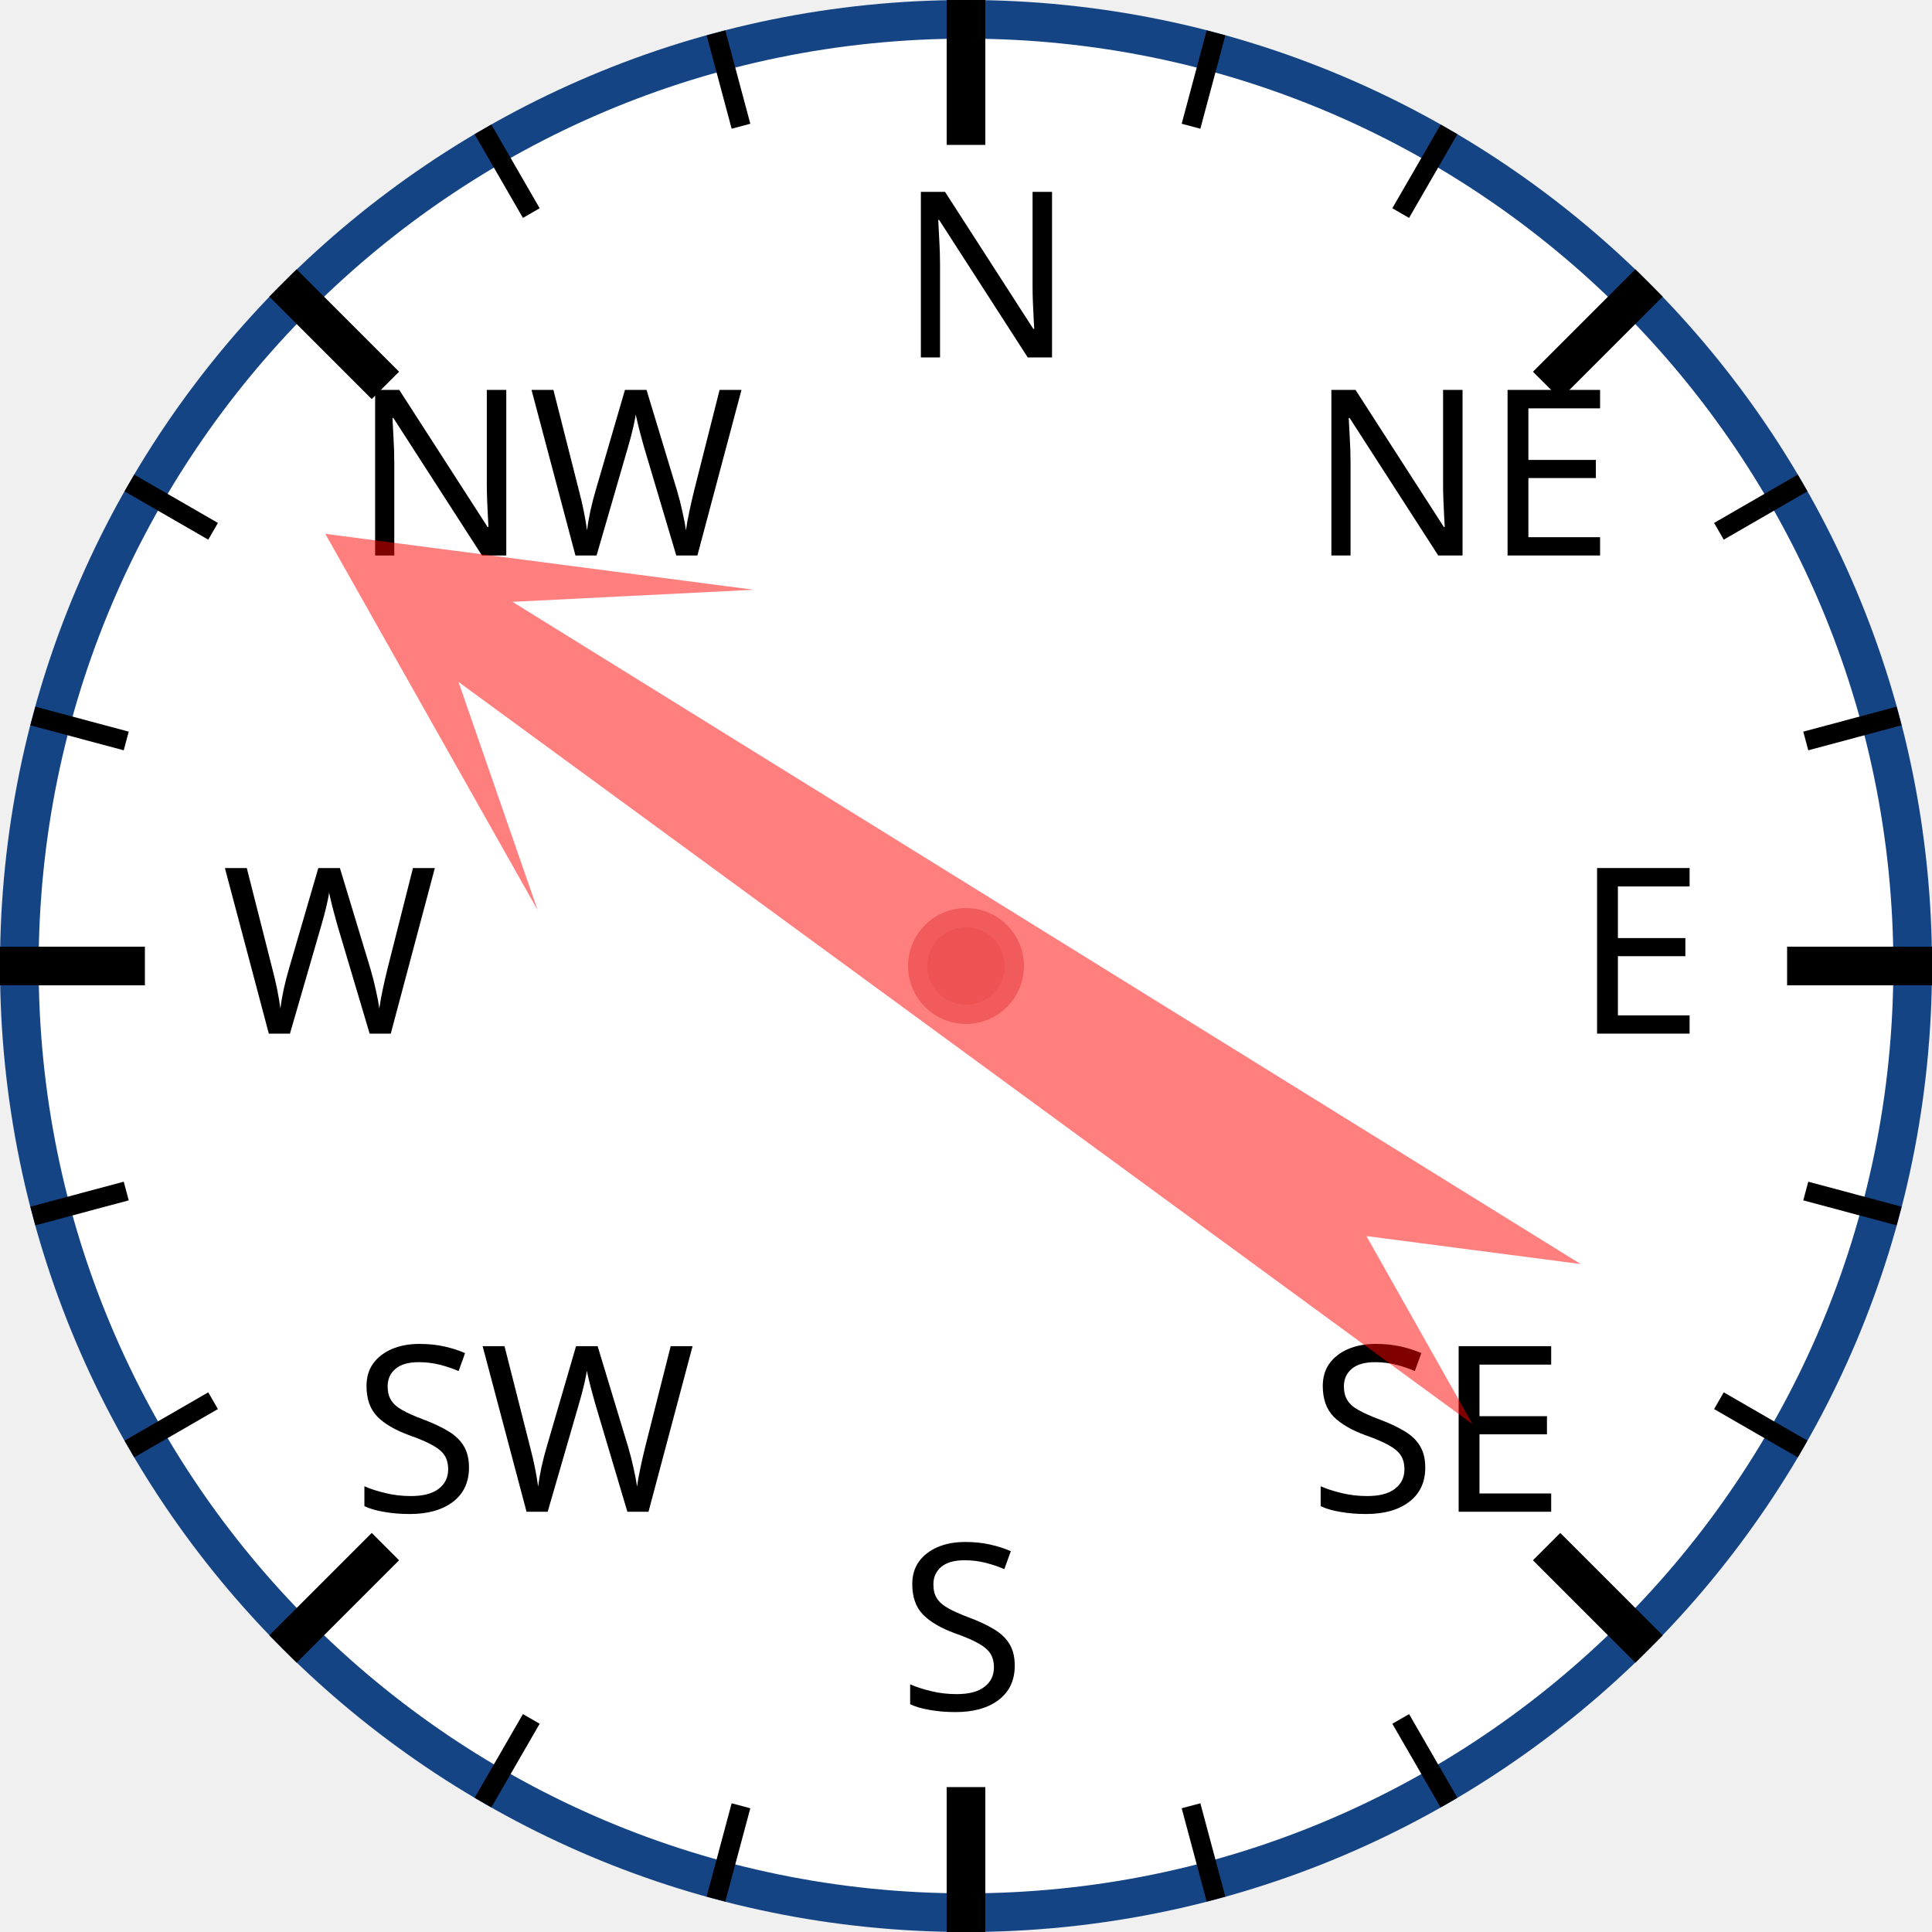
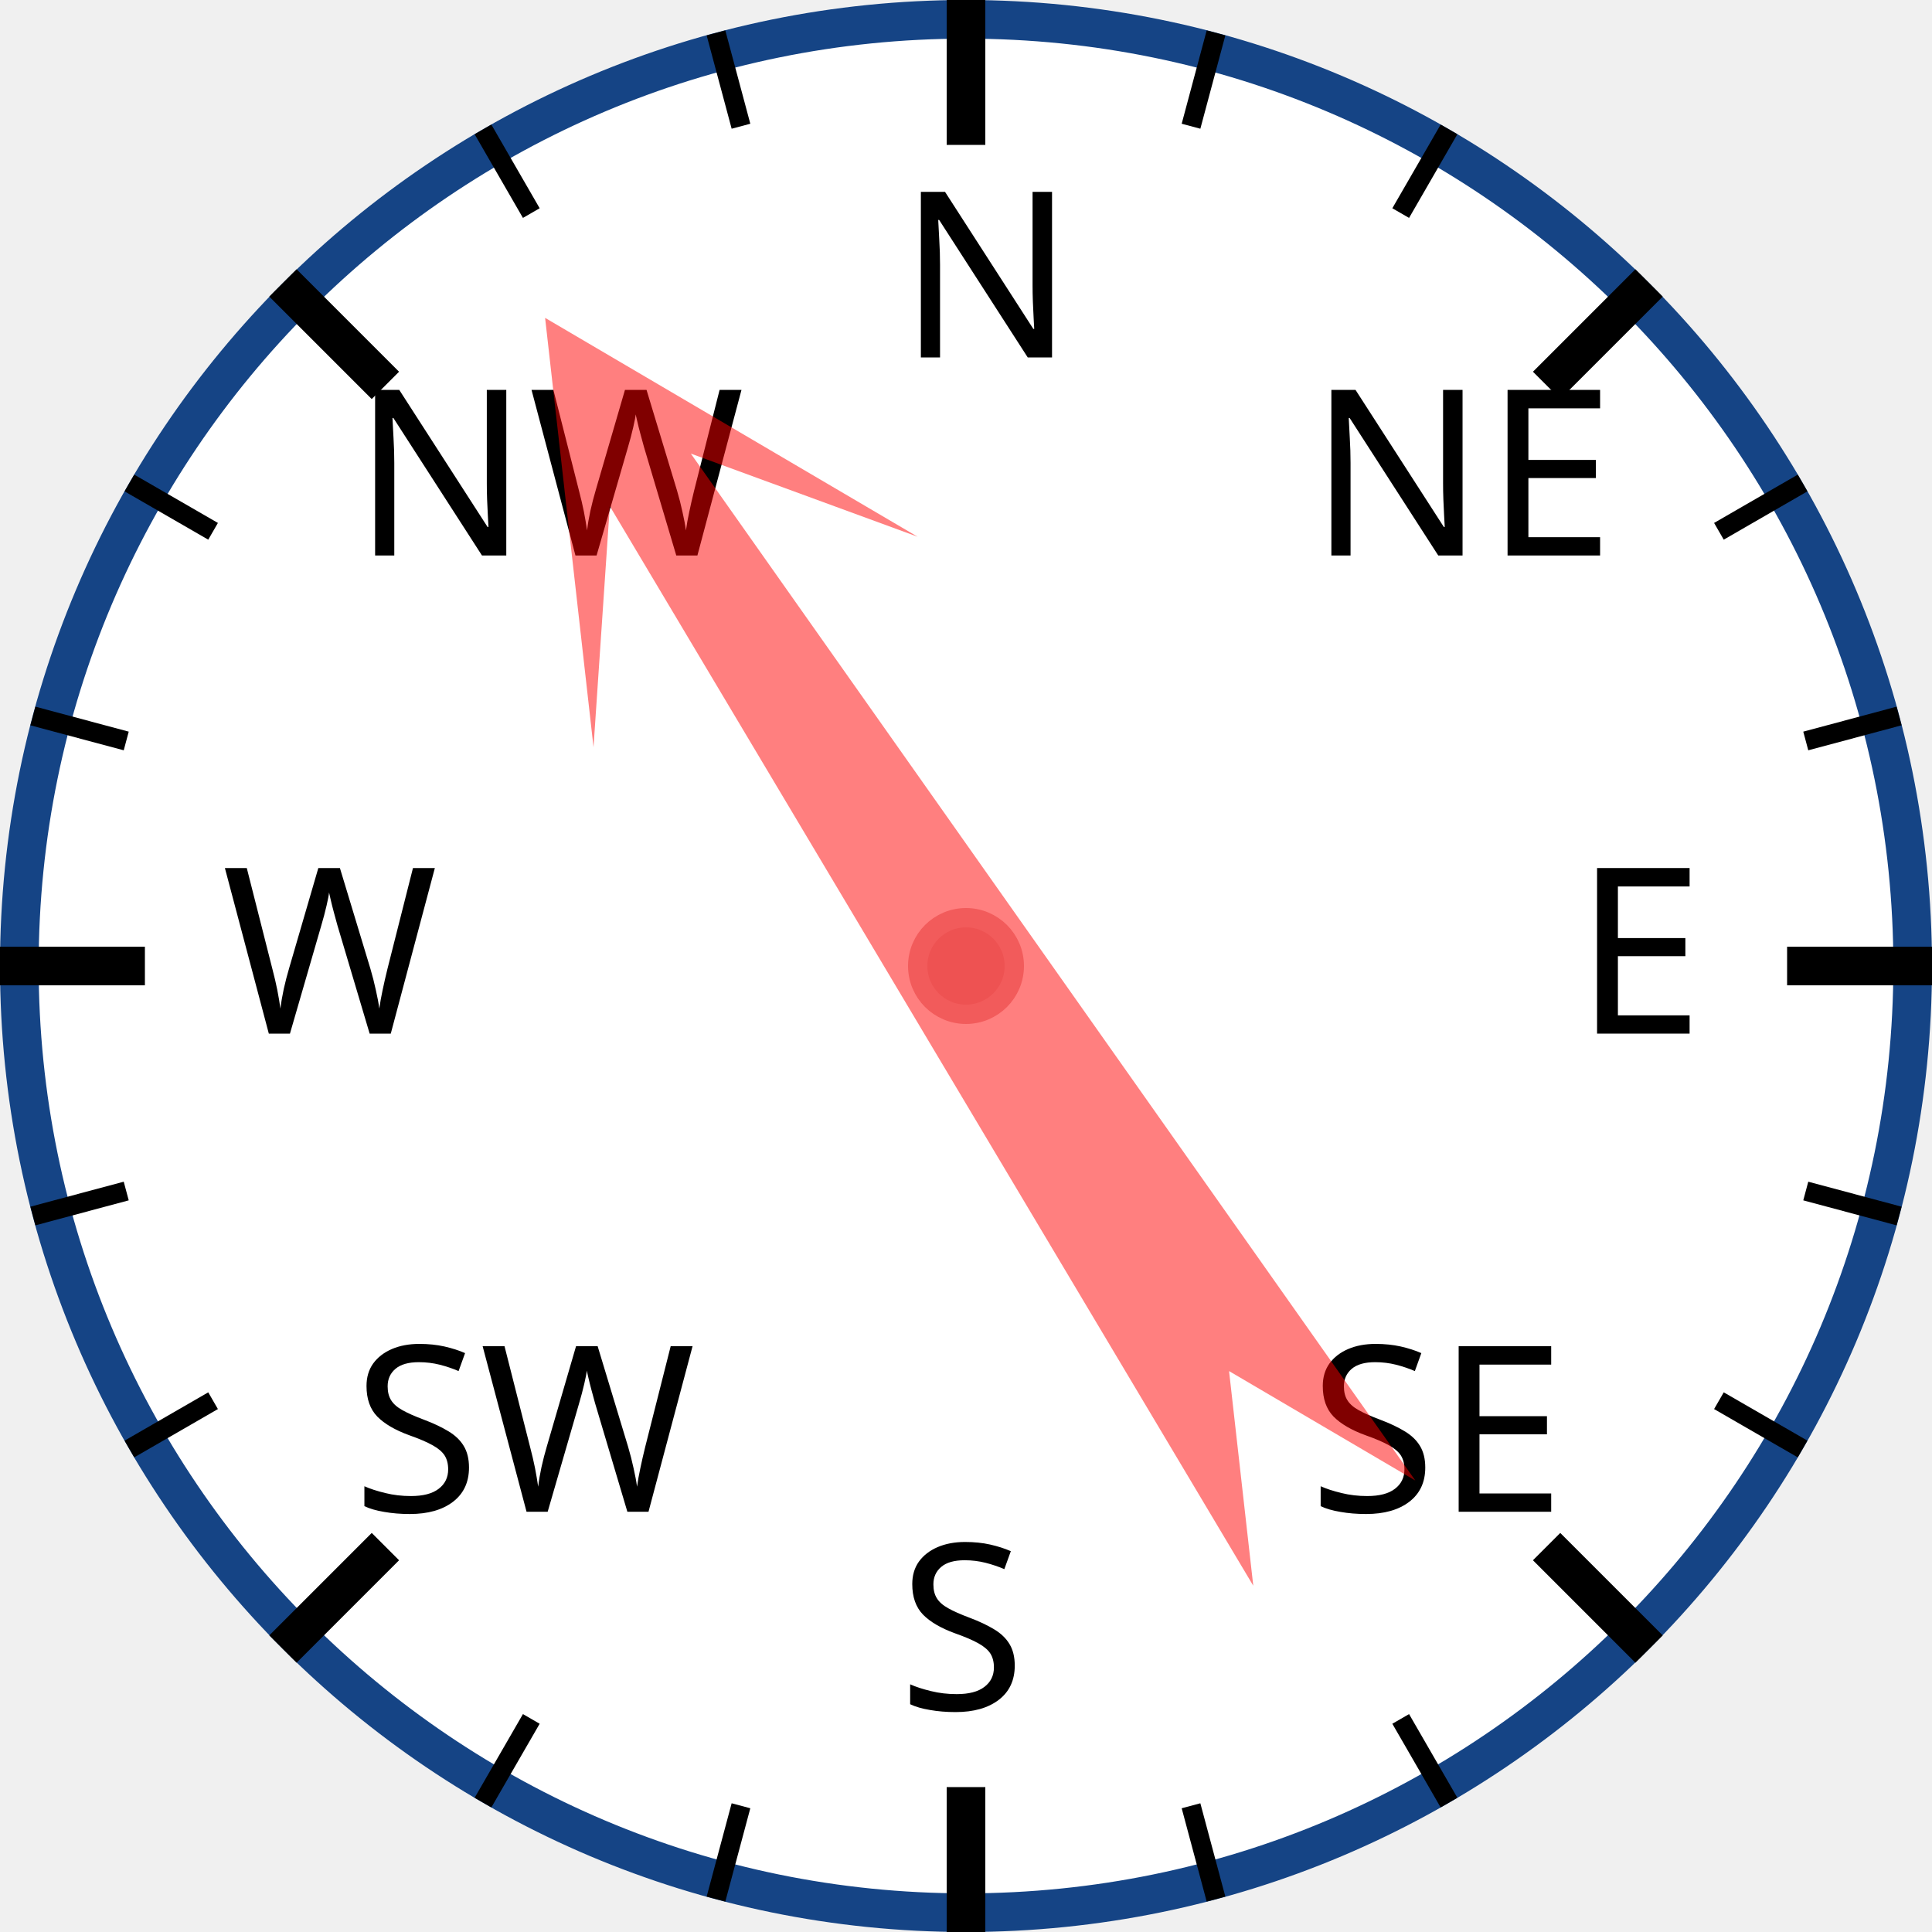
<svg xmlns="http://www.w3.org/2000/svg" width="120px" height="120px" viewBox="0 0 200 200">
  <circle cx="100" cy="100" r="98" style="fill: white; stroke: #154485; stroke-width: 4;" />
  <text x="93.0" y="37.0" style="font-family: sans-serif; font-size: 18pt;">N</text>
  <line x1="100.0" y1="0.0" x2="100.0" y2="15.0" style="stroke: black; stroke-width: 4;" />
  <line x1="74.118" y1="3.407" x2="76.706" y2="13.067" style="stroke: black; stroke-width: 2;" />
  <line x1="50" y1="13.397" x2="55" y2="22.058" style="stroke: black; stroke-width: 2;" />
  <text x="36.503" y="57.503" style="font-family: sans-serif; font-size: 18pt;">NW</text>
  <line x1="29.289" y1="29.289" x2="39.896" y2="39.896" style="stroke: black; stroke-width: 4;" />
  <line x1="13.397" y1="50" x2="22.058" y2="55" style="stroke: black; stroke-width: 2;" />
  <line x1="3.407" y1="74.118" x2="13.067" y2="76.706" style="stroke: black; stroke-width: 2;" />
  <text x="23.0" y="107.0" style="font-family: sans-serif; font-size: 18pt;">W</text>
  <line x1="0.0" y1="100.0" x2="15.0" y2="100.0" style="stroke: black; stroke-width: 4;" />
  <line x1="3.407" y1="125.882" x2="13.067" y2="123.294" style="stroke: black; stroke-width: 2;" />
  <line x1="13.397" y1="150" x2="22.058" y2="145" style="stroke: black; stroke-width: 2;" />
  <text x="36.503" y="156.497" style="font-family: sans-serif; font-size: 18pt;">SW</text>
  <line x1="29.289" y1="170.711" x2="39.896" y2="160.104" style="stroke: black; stroke-width: 4;" />
  <line x1="50" y1="186.603" x2="55" y2="177.942" style="stroke: black; stroke-width: 2;" />
  <line x1="74.118" y1="196.593" x2="76.706" y2="186.933" style="stroke: black; stroke-width: 2;" />
  <text x="93" y="177.0" style="font-family: sans-serif; font-size: 18pt;">S</text>
  <line x1="100" y1="200.0" x2="100" y2="185.0" style="stroke: black; stroke-width: 4;" />
  <line x1="125.882" y1="196.593" x2="123.294" y2="186.933" style="stroke: black; stroke-width: 2;" />
  <line x1="150.0" y1="186.603" x2="145.0" y2="177.942" style="stroke: black; stroke-width: 2;" />
  <text x="135.497" y="156.497" style="font-family: sans-serif; font-size: 18pt;">SE</text>
  <line x1="170.711" y1="170.711" x2="160.104" y2="160.104" style="stroke: black; stroke-width: 4;" />
  <line x1="186.603" y1="150" x2="177.942" y2="145" style="stroke: black; stroke-width: 2;" />
  <line x1="196.593" y1="125.882" x2="186.933" y2="123.294" style="stroke: black; stroke-width: 2;" />
  <text x="163.0" y="107" style="font-family: sans-serif; font-size: 18pt;">E</text>
  <line x1="200.0" y1="100" x2="185.0" y2="100" style="stroke: black; stroke-width: 4;" />
  <line x1="196.593" y1="74.118" x2="186.933" y2="76.706" style="stroke: black; stroke-width: 2;" />
  <line x1="186.603" y1="50" x2="177.942" y2="55" style="stroke: black; stroke-width: 2;" />
  <text x="135.497" y="57.503" style="font-family: sans-serif; font-size: 18pt;">NE</text>
  <line x1="170.711" y1="29.289" x2="160.104" y2="39.896" style="stroke: black; stroke-width: 4;" />
  <line x1="150" y1="13.397" x2="145" y2="22.058" style="stroke: black; stroke-width: 2;" />
  <line x1="125.882" y1="3.407" x2="123.294" y2="13.067" style="stroke: black; stroke-width: 2;" />
-   <polygon points="100 20 120 60 105 40 110 170 100 150 90 170 95 40 80 60" style="fill: red; fill-opacity: 0.5;" transform="rotate(304,100,100)" />
+   <polygon points="100 20 120 60 105 40 110 170 100 150 90 170 95 40 80 60" style="fill: red; fill-opacity: 0.5;" transform="rotate(327,100,100)" />
  <circle cx="100" cy="100" r="5" style="fill: #EE5252; stroke: #F25B5B; stroke-width: 2;" />
</svg>
